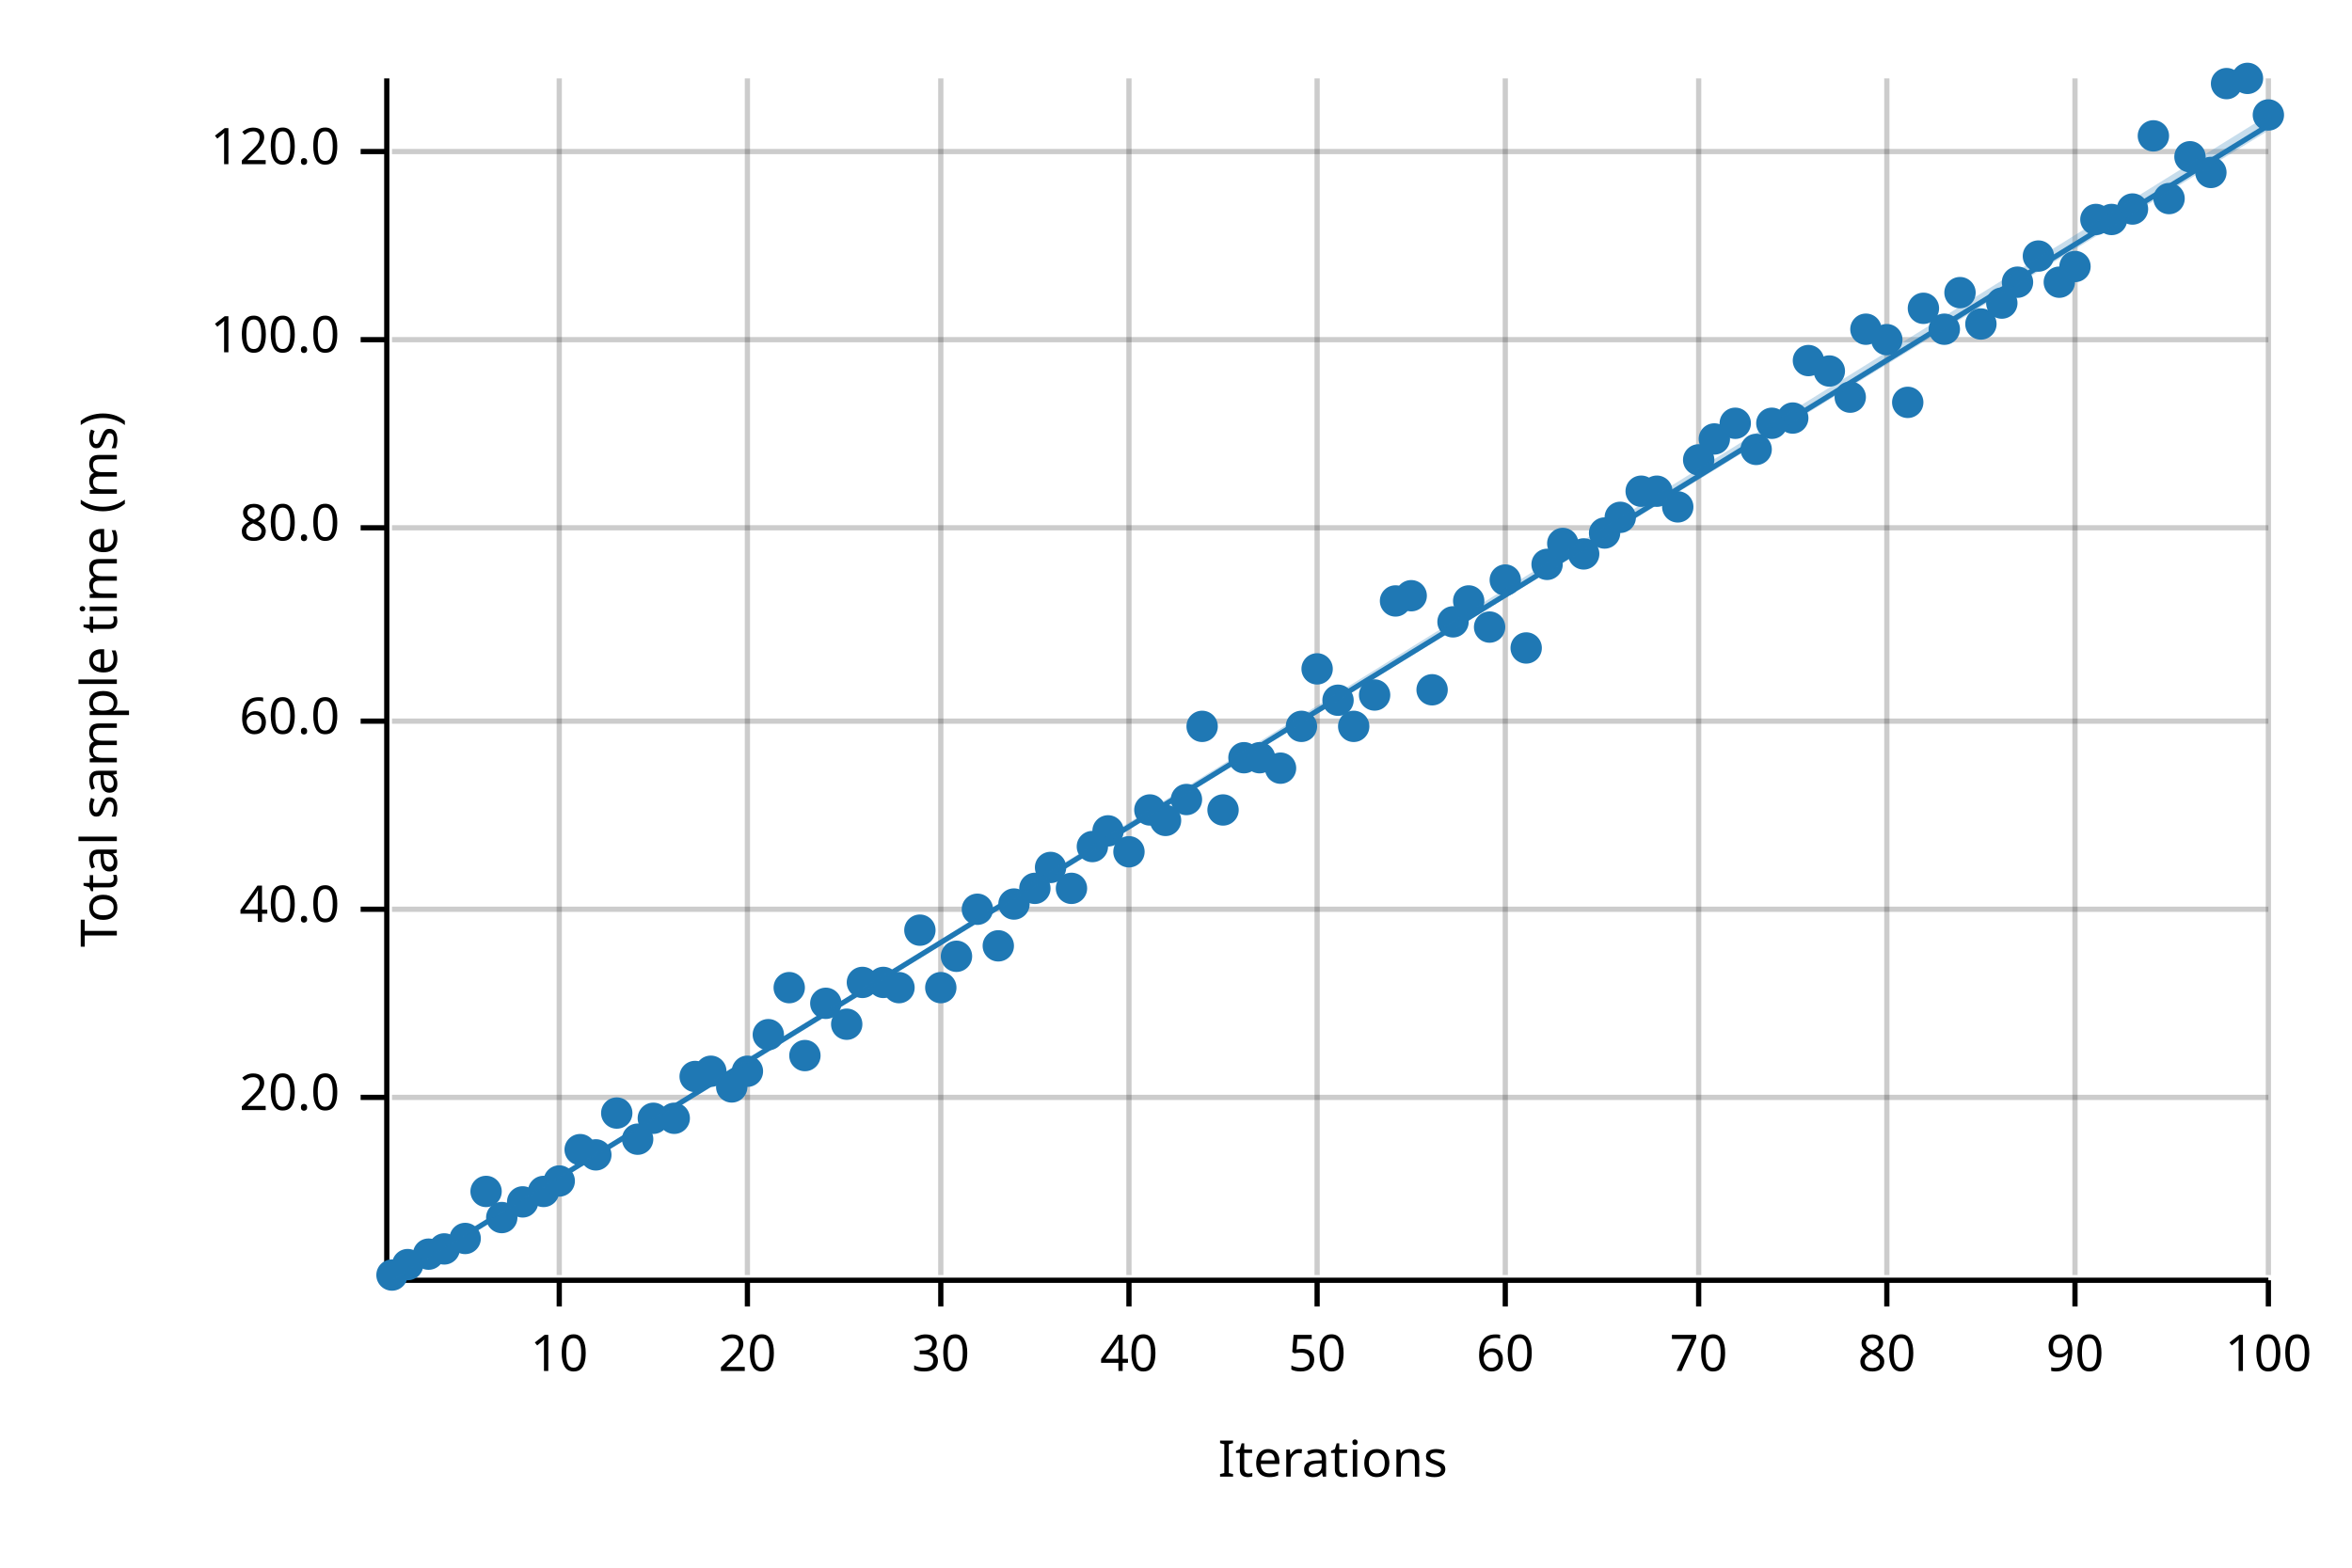
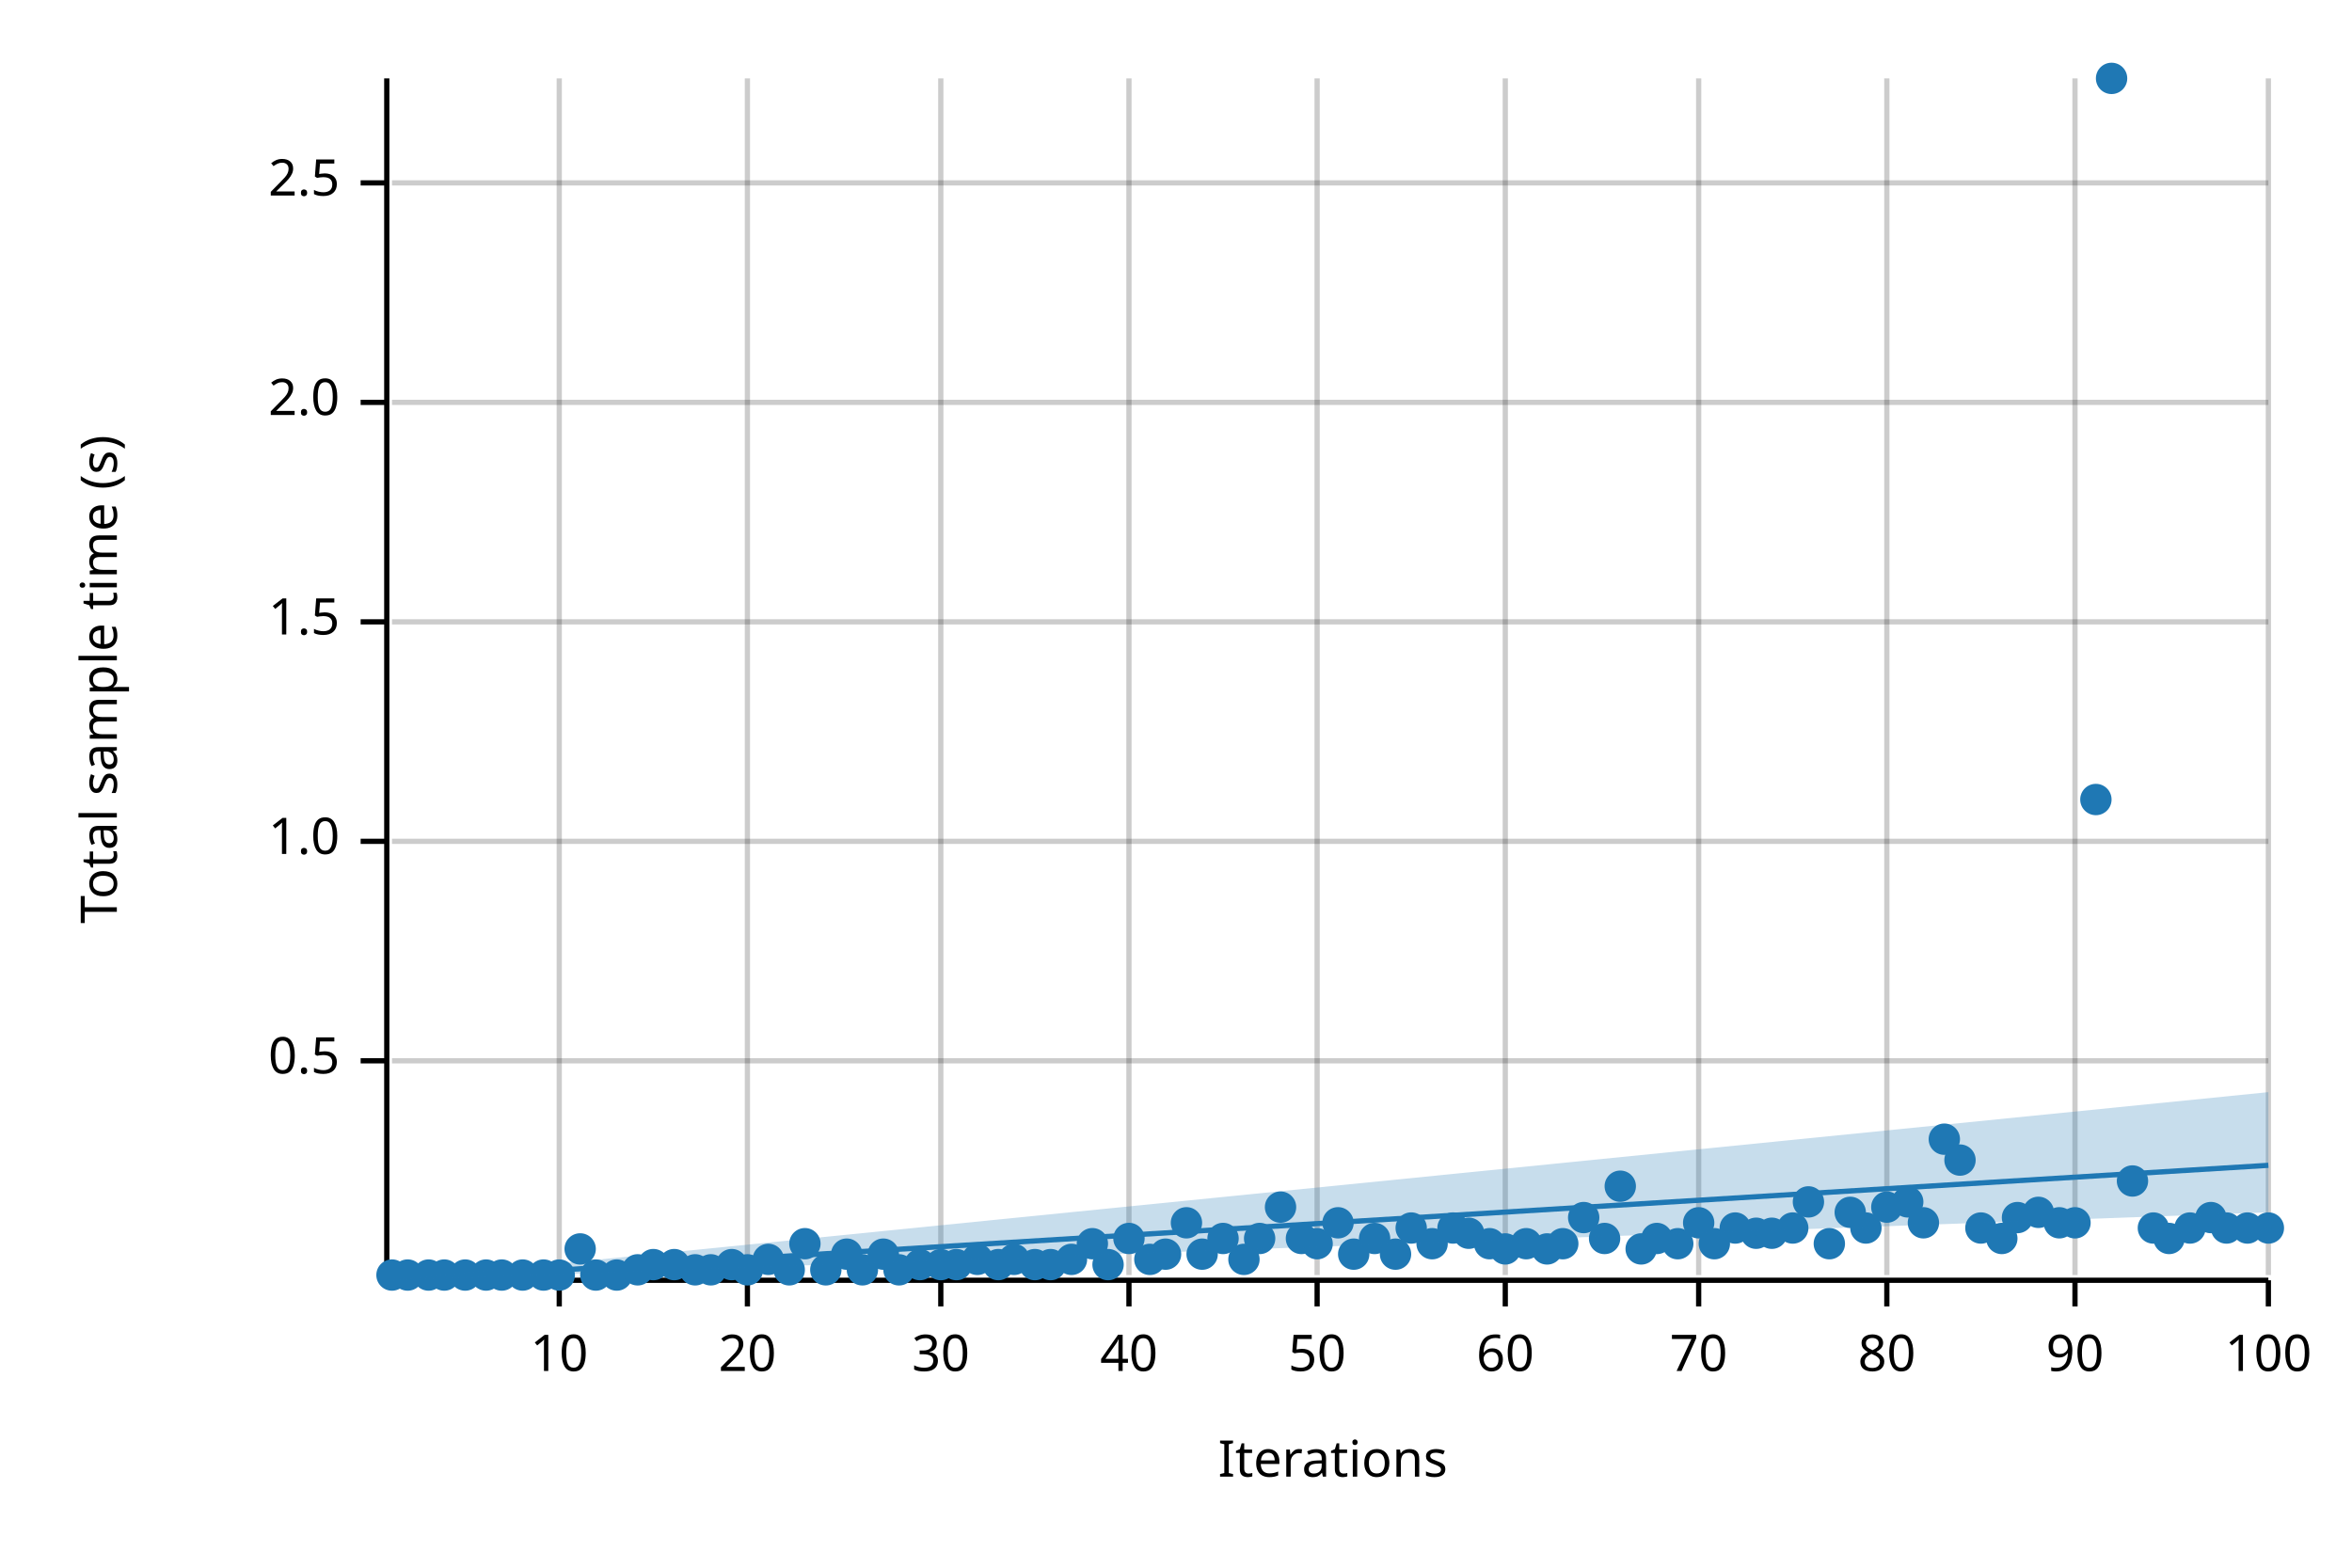
<svg xmlns="http://www.w3.org/2000/svg" width="450" height="300" viewBox="0 0 450 300">
  <text x="15" y="130" dy="0.76em" text-anchor="middle" font-family="sans-serif" font-size="9.677" opacity="1" fill="#000000" transform="rotate(270, 15, 130)">
- Total sample time (ms)
+ Total sample time (s)
</text>
  <text x="255" y="285" dy="-0.5ex" text-anchor="middle" font-family="sans-serif" font-size="9.677" opacity="1" fill="#000000">
Iterations
</text>
  <line opacity="0.2" stroke="#000000" stroke-width="1" x1="107" y1="244" x2="107" y2="15" />
  <line opacity="0.2" stroke="#000000" stroke-width="1" x1="143" y1="244" x2="143" y2="15" />
  <line opacity="0.2" stroke="#000000" stroke-width="1" x1="180" y1="244" x2="180" y2="15" />
  <line opacity="0.2" stroke="#000000" stroke-width="1" x1="216" y1="244" x2="216" y2="15" />
  <line opacity="0.2" stroke="#000000" stroke-width="1" x1="252" y1="244" x2="252" y2="15" />
  <line opacity="0.2" stroke="#000000" stroke-width="1" x1="288" y1="244" x2="288" y2="15" />
  <line opacity="0.2" stroke="#000000" stroke-width="1" x1="325" y1="244" x2="325" y2="15" />
  <line opacity="0.2" stroke="#000000" stroke-width="1" x1="361" y1="244" x2="361" y2="15" />
  <line opacity="0.2" stroke="#000000" stroke-width="1" x1="397" y1="244" x2="397" y2="15" />
  <line opacity="0.2" stroke="#000000" stroke-width="1" x1="434" y1="244" x2="434" y2="15" />
-   <line opacity="0.2" stroke="#000000" stroke-width="1" x1="75" y1="210" x2="434" y2="210" />
-   <line opacity="0.2" stroke="#000000" stroke-width="1" x1="75" y1="174" x2="434" y2="174" />
-   <line opacity="0.2" stroke="#000000" stroke-width="1" x1="75" y1="138" x2="434" y2="138" />
-   <line opacity="0.2" stroke="#000000" stroke-width="1" x1="75" y1="101" x2="434" y2="101" />
-   <line opacity="0.2" stroke="#000000" stroke-width="1" x1="75" y1="65" x2="434" y2="65" />
-   <line opacity="0.2" stroke="#000000" stroke-width="1" x1="75" y1="29" x2="434" y2="29" />
+   <line opacity="0.2" stroke="#000000" stroke-width="1" x1="75" y1="203" x2="434" y2="203" />
+   <line opacity="0.2" stroke="#000000" stroke-width="1" x1="75" y1="161" x2="434" y2="161" />
+   <line opacity="0.2" stroke="#000000" stroke-width="1" x1="75" y1="119" x2="434" y2="119" />
+   <line opacity="0.2" stroke="#000000" stroke-width="1" x1="75" y1="77" x2="434" y2="77" />
+   <line opacity="0.2" stroke="#000000" stroke-width="1" x1="75" y1="35" x2="434" y2="35" />
  <polyline fill="none" opacity="1" stroke="#000000" stroke-width="1" points="74,15 74,244 " />
-   <text x="65" y="210" dy="0.5ex" text-anchor="end" font-family="sans-serif" font-size="9.677" opacity="1" fill="#000000">
- 20.0
+   <text x="65" y="203" dy="0.5ex" text-anchor="end" font-family="sans-serif" font-size="9.677" opacity="1" fill="#000000">
+ 0.5
</text>
-   <polyline fill="none" opacity="1" stroke="#000000" stroke-width="1" points="69,210 74,210 " />
-   <text x="65" y="174" dy="0.5ex" text-anchor="end" font-family="sans-serif" font-size="9.677" opacity="1" fill="#000000">
- 40.0
+   <polyline fill="none" opacity="1" stroke="#000000" stroke-width="1" points="69,203 74,203 " />
+   <text x="65" y="161" dy="0.5ex" text-anchor="end" font-family="sans-serif" font-size="9.677" opacity="1" fill="#000000">
+ 1.0
</text>
-   <polyline fill="none" opacity="1" stroke="#000000" stroke-width="1" points="69,174 74,174 " />
-   <text x="65" y="138" dy="0.5ex" text-anchor="end" font-family="sans-serif" font-size="9.677" opacity="1" fill="#000000">
- 60.0
+   <polyline fill="none" opacity="1" stroke="#000000" stroke-width="1" points="69,161 74,161 " />
+   <text x="65" y="119" dy="0.5ex" text-anchor="end" font-family="sans-serif" font-size="9.677" opacity="1" fill="#000000">
+ 1.5
</text>
-   <polyline fill="none" opacity="1" stroke="#000000" stroke-width="1" points="69,138 74,138 " />
-   <text x="65" y="101" dy="0.5ex" text-anchor="end" font-family="sans-serif" font-size="9.677" opacity="1" fill="#000000">
- 80.0
+   <polyline fill="none" opacity="1" stroke="#000000" stroke-width="1" points="69,119 74,119 " />
+   <text x="65" y="77" dy="0.5ex" text-anchor="end" font-family="sans-serif" font-size="9.677" opacity="1" fill="#000000">
+ 2.0
</text>
-   <polyline fill="none" opacity="1" stroke="#000000" stroke-width="1" points="69,101 74,101 " />
-   <text x="65" y="65" dy="0.5ex" text-anchor="end" font-family="sans-serif" font-size="9.677" opacity="1" fill="#000000">
- 100.0
+   <polyline fill="none" opacity="1" stroke="#000000" stroke-width="1" points="69,77 74,77 " />
+   <text x="65" y="35" dy="0.5ex" text-anchor="end" font-family="sans-serif" font-size="9.677" opacity="1" fill="#000000">
+ 2.5
</text>
-   <polyline fill="none" opacity="1" stroke="#000000" stroke-width="1" points="69,65 74,65 " />
-   <text x="65" y="29" dy="0.5ex" text-anchor="end" font-family="sans-serif" font-size="9.677" opacity="1" fill="#000000">
- 120.0
- </text>
-   <polyline fill="none" opacity="1" stroke="#000000" stroke-width="1" points="69,29 74,29 " />
+   <polyline fill="none" opacity="1" stroke="#000000" stroke-width="1" points="69,35 74,35 " />
  <polyline fill="none" opacity="1" stroke="#000000" stroke-width="1" points="75,245 434,245 " />
  <text x="107" y="255" dy="0.76em" text-anchor="middle" font-family="sans-serif" font-size="9.677" opacity="1" fill="#000000">
10
</text>
  <polyline fill="none" opacity="1" stroke="#000000" stroke-width="1" points="107,245 107,250 " />
  <text x="143" y="255" dy="0.76em" text-anchor="middle" font-family="sans-serif" font-size="9.677" opacity="1" fill="#000000">
20
</text>
  <polyline fill="none" opacity="1" stroke="#000000" stroke-width="1" points="143,245 143,250 " />
  <text x="180" y="255" dy="0.76em" text-anchor="middle" font-family="sans-serif" font-size="9.677" opacity="1" fill="#000000">
30
</text>
  <polyline fill="none" opacity="1" stroke="#000000" stroke-width="1" points="180,245 180,250 " />
  <text x="216" y="255" dy="0.76em" text-anchor="middle" font-family="sans-serif" font-size="9.677" opacity="1" fill="#000000">
40
</text>
  <polyline fill="none" opacity="1" stroke="#000000" stroke-width="1" points="216,245 216,250 " />
  <text x="252" y="255" dy="0.76em" text-anchor="middle" font-family="sans-serif" font-size="9.677" opacity="1" fill="#000000">
50
</text>
  <polyline fill="none" opacity="1" stroke="#000000" stroke-width="1" points="252,245 252,250 " />
  <text x="288" y="255" dy="0.76em" text-anchor="middle" font-family="sans-serif" font-size="9.677" opacity="1" fill="#000000">
60
</text>
  <polyline fill="none" opacity="1" stroke="#000000" stroke-width="1" points="288,245 288,250 " />
  <text x="325" y="255" dy="0.76em" text-anchor="middle" font-family="sans-serif" font-size="9.677" opacity="1" fill="#000000">
70
</text>
  <polyline fill="none" opacity="1" stroke="#000000" stroke-width="1" points="325,245 325,250 " />
  <text x="361" y="255" dy="0.76em" text-anchor="middle" font-family="sans-serif" font-size="9.677" opacity="1" fill="#000000">
80
</text>
  <polyline fill="none" opacity="1" stroke="#000000" stroke-width="1" points="361,245 361,250 " />
  <text x="397" y="255" dy="0.76em" text-anchor="middle" font-family="sans-serif" font-size="9.677" opacity="1" fill="#000000">
90
</text>
  <polyline fill="none" opacity="1" stroke="#000000" stroke-width="1" points="397,245 397,250 " />
  <text x="434" y="255" dy="0.76em" text-anchor="middle" font-family="sans-serif" font-size="9.677" opacity="1" fill="#000000">
100
</text>
  <polyline fill="none" opacity="1" stroke="#000000" stroke-width="1" points="434,245 434,250 " />
  <circle cx="75" cy="244" r="3" opacity="1" fill="#1F78B4" stroke="none" stroke-width="1" />
-   <circle cx="78" cy="242" r="3" opacity="1" fill="#1F78B4" stroke="none" stroke-width="1" />
-   <circle cx="82" cy="240" r="3" opacity="1" fill="#1F78B4" stroke="none" stroke-width="1" />
-   <circle cx="85" cy="239" r="3" opacity="1" fill="#1F78B4" stroke="none" stroke-width="1" />
-   <circle cx="89" cy="237" r="3" opacity="1" fill="#1F78B4" stroke="none" stroke-width="1" />
-   <circle cx="93" cy="228" r="3" opacity="1" fill="#1F78B4" stroke="none" stroke-width="1" />
-   <circle cx="96" cy="233" r="3" opacity="1" fill="#1F78B4" stroke="none" stroke-width="1" />
-   <circle cx="100" cy="230" r="3" opacity="1" fill="#1F78B4" stroke="none" stroke-width="1" />
-   <circle cx="104" cy="228" r="3" opacity="1" fill="#1F78B4" stroke="none" stroke-width="1" />
-   <circle cx="107" cy="226" r="3" opacity="1" fill="#1F78B4" stroke="none" stroke-width="1" />
-   <circle cx="111" cy="220" r="3" opacity="1" fill="#1F78B4" stroke="none" stroke-width="1" />
-   <circle cx="114" cy="221" r="3" opacity="1" fill="#1F78B4" stroke="none" stroke-width="1" />
-   <circle cx="118" cy="213" r="3" opacity="1" fill="#1F78B4" stroke="none" stroke-width="1" />
-   <circle cx="122" cy="218" r="3" opacity="1" fill="#1F78B4" stroke="none" stroke-width="1" />
-   <circle cx="125" cy="214" r="3" opacity="1" fill="#1F78B4" stroke="none" stroke-width="1" />
-   <circle cx="129" cy="214" r="3" opacity="1" fill="#1F78B4" stroke="none" stroke-width="1" />
-   <circle cx="133" cy="206" r="3" opacity="1" fill="#1F78B4" stroke="none" stroke-width="1" />
-   <circle cx="136" cy="205" r="3" opacity="1" fill="#1F78B4" stroke="none" stroke-width="1" />
-   <circle cx="140" cy="208" r="3" opacity="1" fill="#1F78B4" stroke="none" stroke-width="1" />
-   <circle cx="143" cy="205" r="3" opacity="1" fill="#1F78B4" stroke="none" stroke-width="1" />
-   <circle cx="147" cy="198" r="3" opacity="1" fill="#1F78B4" stroke="none" stroke-width="1" />
-   <circle cx="151" cy="189" r="3" opacity="1" fill="#1F78B4" stroke="none" stroke-width="1" />
-   <circle cx="154" cy="202" r="3" opacity="1" fill="#1F78B4" stroke="none" stroke-width="1" />
-   <circle cx="158" cy="192" r="3" opacity="1" fill="#1F78B4" stroke="none" stroke-width="1" />
-   <circle cx="162" cy="196" r="3" opacity="1" fill="#1F78B4" stroke="none" stroke-width="1" />
-   <circle cx="165" cy="188" r="3" opacity="1" fill="#1F78B4" stroke="none" stroke-width="1" />
-   <circle cx="169" cy="188" r="3" opacity="1" fill="#1F78B4" stroke="none" stroke-width="1" />
-   <circle cx="172" cy="189" r="3" opacity="1" fill="#1F78B4" stroke="none" stroke-width="1" />
-   <circle cx="176" cy="178" r="3" opacity="1" fill="#1F78B4" stroke="none" stroke-width="1" />
-   <circle cx="180" cy="189" r="3" opacity="1" fill="#1F78B4" stroke="none" stroke-width="1" />
-   <circle cx="183" cy="183" r="3" opacity="1" fill="#1F78B4" stroke="none" stroke-width="1" />
-   <circle cx="187" cy="174" r="3" opacity="1" fill="#1F78B4" stroke="none" stroke-width="1" />
-   <circle cx="191" cy="181" r="3" opacity="1" fill="#1F78B4" stroke="none" stroke-width="1" />
-   <circle cx="194" cy="173" r="3" opacity="1" fill="#1F78B4" stroke="none" stroke-width="1" />
-   <circle cx="198" cy="170" r="3" opacity="1" fill="#1F78B4" stroke="none" stroke-width="1" />
-   <circle cx="201" cy="166" r="3" opacity="1" fill="#1F78B4" stroke="none" stroke-width="1" />
-   <circle cx="205" cy="170" r="3" opacity="1" fill="#1F78B4" stroke="none" stroke-width="1" />
-   <circle cx="209" cy="162" r="3" opacity="1" fill="#1F78B4" stroke="none" stroke-width="1" />
-   <circle cx="212" cy="159" r="3" opacity="1" fill="#1F78B4" stroke="none" stroke-width="1" />
-   <circle cx="216" cy="163" r="3" opacity="1" fill="#1F78B4" stroke="none" stroke-width="1" />
-   <circle cx="220" cy="155" r="3" opacity="1" fill="#1F78B4" stroke="none" stroke-width="1" />
-   <circle cx="223" cy="157" r="3" opacity="1" fill="#1F78B4" stroke="none" stroke-width="1" />
-   <circle cx="227" cy="153" r="3" opacity="1" fill="#1F78B4" stroke="none" stroke-width="1" />
-   <circle cx="230" cy="139" r="3" opacity="1" fill="#1F78B4" stroke="none" stroke-width="1" />
-   <circle cx="234" cy="155" r="3" opacity="1" fill="#1F78B4" stroke="none" stroke-width="1" />
-   <circle cx="238" cy="145" r="3" opacity="1" fill="#1F78B4" stroke="none" stroke-width="1" />
-   <circle cx="241" cy="145" r="3" opacity="1" fill="#1F78B4" stroke="none" stroke-width="1" />
-   <circle cx="245" cy="147" r="3" opacity="1" fill="#1F78B4" stroke="none" stroke-width="1" />
-   <circle cx="249" cy="139" r="3" opacity="1" fill="#1F78B4" stroke="none" stroke-width="1" />
-   <circle cx="252" cy="128" r="3" opacity="1" fill="#1F78B4" stroke="none" stroke-width="1" />
-   <circle cx="256" cy="134" r="3" opacity="1" fill="#1F78B4" stroke="none" stroke-width="1" />
-   <circle cx="259" cy="139" r="3" opacity="1" fill="#1F78B4" stroke="none" stroke-width="1" />
-   <circle cx="263" cy="133" r="3" opacity="1" fill="#1F78B4" stroke="none" stroke-width="1" />
-   <circle cx="267" cy="115" r="3" opacity="1" fill="#1F78B4" stroke="none" stroke-width="1" />
-   <circle cx="270" cy="114" r="3" opacity="1" fill="#1F78B4" stroke="none" stroke-width="1" />
-   <circle cx="274" cy="132" r="3" opacity="1" fill="#1F78B4" stroke="none" stroke-width="1" />
-   <circle cx="278" cy="119" r="3" opacity="1" fill="#1F78B4" stroke="none" stroke-width="1" />
-   <circle cx="281" cy="115" r="3" opacity="1" fill="#1F78B4" stroke="none" stroke-width="1" />
-   <circle cx="285" cy="120" r="3" opacity="1" fill="#1F78B4" stroke="none" stroke-width="1" />
-   <circle cx="288" cy="111" r="3" opacity="1" fill="#1F78B4" stroke="none" stroke-width="1" />
-   <circle cx="292" cy="124" r="3" opacity="1" fill="#1F78B4" stroke="none" stroke-width="1" />
-   <circle cx="296" cy="108" r="3" opacity="1" fill="#1F78B4" stroke="none" stroke-width="1" />
-   <circle cx="299" cy="104" r="3" opacity="1" fill="#1F78B4" stroke="none" stroke-width="1" />
-   <circle cx="303" cy="106" r="3" opacity="1" fill="#1F78B4" stroke="none" stroke-width="1" />
-   <circle cx="307" cy="102" r="3" opacity="1" fill="#1F78B4" stroke="none" stroke-width="1" />
-   <circle cx="310" cy="99" r="3" opacity="1" fill="#1F78B4" stroke="none" stroke-width="1" />
-   <circle cx="314" cy="94" r="3" opacity="1" fill="#1F78B4" stroke="none" stroke-width="1" />
-   <circle cx="317" cy="94" r="3" opacity="1" fill="#1F78B4" stroke="none" stroke-width="1" />
-   <circle cx="321" cy="97" r="3" opacity="1" fill="#1F78B4" stroke="none" stroke-width="1" />
-   <circle cx="325" cy="88" r="3" opacity="1" fill="#1F78B4" stroke="none" stroke-width="1" />
-   <circle cx="328" cy="84" r="3" opacity="1" fill="#1F78B4" stroke="none" stroke-width="1" />
-   <circle cx="332" cy="81" r="3" opacity="1" fill="#1F78B4" stroke="none" stroke-width="1" />
-   <circle cx="336" cy="86" r="3" opacity="1" fill="#1F78B4" stroke="none" stroke-width="1" />
-   <circle cx="339" cy="81" r="3" opacity="1" fill="#1F78B4" stroke="none" stroke-width="1" />
-   <circle cx="343" cy="80" r="3" opacity="1" fill="#1F78B4" stroke="none" stroke-width="1" />
-   <circle cx="346" cy="69" r="3" opacity="1" fill="#1F78B4" stroke="none" stroke-width="1" />
-   <circle cx="350" cy="71" r="3" opacity="1" fill="#1F78B4" stroke="none" stroke-width="1" />
-   <circle cx="354" cy="76" r="3" opacity="1" fill="#1F78B4" stroke="none" stroke-width="1" />
-   <circle cx="357" cy="63" r="3" opacity="1" fill="#1F78B4" stroke="none" stroke-width="1" />
-   <circle cx="361" cy="65" r="3" opacity="1" fill="#1F78B4" stroke="none" stroke-width="1" />
-   <circle cx="365" cy="77" r="3" opacity="1" fill="#1F78B4" stroke="none" stroke-width="1" />
-   <circle cx="368" cy="59" r="3" opacity="1" fill="#1F78B4" stroke="none" stroke-width="1" />
-   <circle cx="372" cy="63" r="3" opacity="1" fill="#1F78B4" stroke="none" stroke-width="1" />
-   <circle cx="375" cy="56" r="3" opacity="1" fill="#1F78B4" stroke="none" stroke-width="1" />
-   <circle cx="379" cy="62" r="3" opacity="1" fill="#1F78B4" stroke="none" stroke-width="1" />
-   <circle cx="383" cy="58" r="3" opacity="1" fill="#1F78B4" stroke="none" stroke-width="1" />
-   <circle cx="386" cy="54" r="3" opacity="1" fill="#1F78B4" stroke="none" stroke-width="1" />
-   <circle cx="390" cy="49" r="3" opacity="1" fill="#1F78B4" stroke="none" stroke-width="1" />
-   <circle cx="394" cy="54" r="3" opacity="1" fill="#1F78B4" stroke="none" stroke-width="1" />
-   <circle cx="397" cy="51" r="3" opacity="1" fill="#1F78B4" stroke="none" stroke-width="1" />
-   <circle cx="401" cy="42" r="3" opacity="1" fill="#1F78B4" stroke="none" stroke-width="1" />
-   <circle cx="404" cy="42" r="3" opacity="1" fill="#1F78B4" stroke="none" stroke-width="1" />
-   <circle cx="408" cy="40" r="3" opacity="1" fill="#1F78B4" stroke="none" stroke-width="1" />
-   <circle cx="412" cy="26" r="3" opacity="1" fill="#1F78B4" stroke="none" stroke-width="1" />
-   <circle cx="415" cy="38" r="3" opacity="1" fill="#1F78B4" stroke="none" stroke-width="1" />
-   <circle cx="419" cy="30" r="3" opacity="1" fill="#1F78B4" stroke="none" stroke-width="1" />
-   <circle cx="423" cy="33" r="3" opacity="1" fill="#1F78B4" stroke="none" stroke-width="1" />
-   <circle cx="426" cy="16" r="3" opacity="1" fill="#1F78B4" stroke="none" stroke-width="1" />
-   <circle cx="430" cy="15" r="3" opacity="1" fill="#1F78B4" stroke="none" stroke-width="1" />
-   <circle cx="434" cy="22" r="3" opacity="1" fill="#1F78B4" stroke="none" stroke-width="1" />
-   <polyline fill="none" opacity="1" stroke="#1F78B4" stroke-width="1" points="75,245 434,24 " />
-   <polygon opacity="0.25" fill="#1F78B4" points="75,245 434,25 434,22 " />
+   <circle cx="78" cy="244" r="3" opacity="1" fill="#1F78B4" stroke="none" stroke-width="1" />
+   <circle cx="82" cy="244" r="3" opacity="1" fill="#1F78B4" stroke="none" stroke-width="1" />
+   <circle cx="85" cy="244" r="3" opacity="1" fill="#1F78B4" stroke="none" stroke-width="1" />
+   <circle cx="89" cy="244" r="3" opacity="1" fill="#1F78B4" stroke="none" stroke-width="1" />
+   <circle cx="93" cy="244" r="3" opacity="1" fill="#1F78B4" stroke="none" stroke-width="1" />
+   <circle cx="96" cy="244" r="3" opacity="1" fill="#1F78B4" stroke="none" stroke-width="1" />
+   <circle cx="100" cy="244" r="3" opacity="1" fill="#1F78B4" stroke="none" stroke-width="1" />
+   <circle cx="104" cy="244" r="3" opacity="1" fill="#1F78B4" stroke="none" stroke-width="1" />
+   <circle cx="107" cy="244" r="3" opacity="1" fill="#1F78B4" stroke="none" stroke-width="1" />
+   <circle cx="111" cy="239" r="3" opacity="1" fill="#1F78B4" stroke="none" stroke-width="1" />
+   <circle cx="114" cy="244" r="3" opacity="1" fill="#1F78B4" stroke="none" stroke-width="1" />
+   <circle cx="118" cy="244" r="3" opacity="1" fill="#1F78B4" stroke="none" stroke-width="1" />
+   <circle cx="122" cy="243" r="3" opacity="1" fill="#1F78B4" stroke="none" stroke-width="1" />
+   <circle cx="125" cy="242" r="3" opacity="1" fill="#1F78B4" stroke="none" stroke-width="1" />
+   <circle cx="129" cy="242" r="3" opacity="1" fill="#1F78B4" stroke="none" stroke-width="1" />
+   <circle cx="133" cy="243" r="3" opacity="1" fill="#1F78B4" stroke="none" stroke-width="1" />
+   <circle cx="136" cy="243" r="3" opacity="1" fill="#1F78B4" stroke="none" stroke-width="1" />
+   <circle cx="140" cy="242" r="3" opacity="1" fill="#1F78B4" stroke="none" stroke-width="1" />
+   <circle cx="143" cy="243" r="3" opacity="1" fill="#1F78B4" stroke="none" stroke-width="1" />
+   <circle cx="147" cy="241" r="3" opacity="1" fill="#1F78B4" stroke="none" stroke-width="1" />
+   <circle cx="151" cy="243" r="3" opacity="1" fill="#1F78B4" stroke="none" stroke-width="1" />
+   <circle cx="154" cy="238" r="3" opacity="1" fill="#1F78B4" stroke="none" stroke-width="1" />
+   <circle cx="158" cy="243" r="3" opacity="1" fill="#1F78B4" stroke="none" stroke-width="1" />
+   <circle cx="162" cy="240" r="3" opacity="1" fill="#1F78B4" stroke="none" stroke-width="1" />
+   <circle cx="165" cy="243" r="3" opacity="1" fill="#1F78B4" stroke="none" stroke-width="1" />
+   <circle cx="169" cy="240" r="3" opacity="1" fill="#1F78B4" stroke="none" stroke-width="1" />
+   <circle cx="172" cy="243" r="3" opacity="1" fill="#1F78B4" stroke="none" stroke-width="1" />
+   <circle cx="176" cy="242" r="3" opacity="1" fill="#1F78B4" stroke="none" stroke-width="1" />
+   <circle cx="180" cy="242" r="3" opacity="1" fill="#1F78B4" stroke="none" stroke-width="1" />
+   <circle cx="183" cy="242" r="3" opacity="1" fill="#1F78B4" stroke="none" stroke-width="1" />
+   <circle cx="187" cy="241" r="3" opacity="1" fill="#1F78B4" stroke="none" stroke-width="1" />
+   <circle cx="191" cy="242" r="3" opacity="1" fill="#1F78B4" stroke="none" stroke-width="1" />
+   <circle cx="194" cy="241" r="3" opacity="1" fill="#1F78B4" stroke="none" stroke-width="1" />
+   <circle cx="198" cy="242" r="3" opacity="1" fill="#1F78B4" stroke="none" stroke-width="1" />
+   <circle cx="201" cy="242" r="3" opacity="1" fill="#1F78B4" stroke="none" stroke-width="1" />
+   <circle cx="205" cy="241" r="3" opacity="1" fill="#1F78B4" stroke="none" stroke-width="1" />
+   <circle cx="209" cy="238" r="3" opacity="1" fill="#1F78B4" stroke="none" stroke-width="1" />
+   <circle cx="212" cy="242" r="3" opacity="1" fill="#1F78B4" stroke="none" stroke-width="1" />
+   <circle cx="216" cy="237" r="3" opacity="1" fill="#1F78B4" stroke="none" stroke-width="1" />
+   <circle cx="220" cy="241" r="3" opacity="1" fill="#1F78B4" stroke="none" stroke-width="1" />
+   <circle cx="223" cy="240" r="3" opacity="1" fill="#1F78B4" stroke="none" stroke-width="1" />
+   <circle cx="227" cy="234" r="3" opacity="1" fill="#1F78B4" stroke="none" stroke-width="1" />
+   <circle cx="230" cy="240" r="3" opacity="1" fill="#1F78B4" stroke="none" stroke-width="1" />
+   <circle cx="234" cy="237" r="3" opacity="1" fill="#1F78B4" stroke="none" stroke-width="1" />
+   <circle cx="238" cy="241" r="3" opacity="1" fill="#1F78B4" stroke="none" stroke-width="1" />
+   <circle cx="241" cy="237" r="3" opacity="1" fill="#1F78B4" stroke="none" stroke-width="1" />
+   <circle cx="245" cy="231" r="3" opacity="1" fill="#1F78B4" stroke="none" stroke-width="1" />
+   <circle cx="249" cy="237" r="3" opacity="1" fill="#1F78B4" stroke="none" stroke-width="1" />
+   <circle cx="252" cy="238" r="3" opacity="1" fill="#1F78B4" stroke="none" stroke-width="1" />
+   <circle cx="256" cy="234" r="3" opacity="1" fill="#1F78B4" stroke="none" stroke-width="1" />
+   <circle cx="259" cy="240" r="3" opacity="1" fill="#1F78B4" stroke="none" stroke-width="1" />
+   <circle cx="263" cy="237" r="3" opacity="1" fill="#1F78B4" stroke="none" stroke-width="1" />
+   <circle cx="267" cy="240" r="3" opacity="1" fill="#1F78B4" stroke="none" stroke-width="1" />
+   <circle cx="270" cy="235" r="3" opacity="1" fill="#1F78B4" stroke="none" stroke-width="1" />
+   <circle cx="274" cy="238" r="3" opacity="1" fill="#1F78B4" stroke="none" stroke-width="1" />
+   <circle cx="278" cy="235" r="3" opacity="1" fill="#1F78B4" stroke="none" stroke-width="1" />
+   <circle cx="281" cy="236" r="3" opacity="1" fill="#1F78B4" stroke="none" stroke-width="1" />
+   <circle cx="285" cy="238" r="3" opacity="1" fill="#1F78B4" stroke="none" stroke-width="1" />
+   <circle cx="288" cy="239" r="3" opacity="1" fill="#1F78B4" stroke="none" stroke-width="1" />
+   <circle cx="292" cy="238" r="3" opacity="1" fill="#1F78B4" stroke="none" stroke-width="1" />
+   <circle cx="296" cy="239" r="3" opacity="1" fill="#1F78B4" stroke="none" stroke-width="1" />
+   <circle cx="299" cy="238" r="3" opacity="1" fill="#1F78B4" stroke="none" stroke-width="1" />
+   <circle cx="303" cy="233" r="3" opacity="1" fill="#1F78B4" stroke="none" stroke-width="1" />
+   <circle cx="307" cy="237" r="3" opacity="1" fill="#1F78B4" stroke="none" stroke-width="1" />
+   <circle cx="310" cy="227" r="3" opacity="1" fill="#1F78B4" stroke="none" stroke-width="1" />
+   <circle cx="314" cy="239" r="3" opacity="1" fill="#1F78B4" stroke="none" stroke-width="1" />
+   <circle cx="317" cy="237" r="3" opacity="1" fill="#1F78B4" stroke="none" stroke-width="1" />
+   <circle cx="321" cy="238" r="3" opacity="1" fill="#1F78B4" stroke="none" stroke-width="1" />
+   <circle cx="325" cy="234" r="3" opacity="1" fill="#1F78B4" stroke="none" stroke-width="1" />
+   <circle cx="328" cy="238" r="3" opacity="1" fill="#1F78B4" stroke="none" stroke-width="1" />
+   <circle cx="332" cy="235" r="3" opacity="1" fill="#1F78B4" stroke="none" stroke-width="1" />
+   <circle cx="336" cy="236" r="3" opacity="1" fill="#1F78B4" stroke="none" stroke-width="1" />
+   <circle cx="339" cy="236" r="3" opacity="1" fill="#1F78B4" stroke="none" stroke-width="1" />
+   <circle cx="343" cy="235" r="3" opacity="1" fill="#1F78B4" stroke="none" stroke-width="1" />
+   <circle cx="346" cy="230" r="3" opacity="1" fill="#1F78B4" stroke="none" stroke-width="1" />
+   <circle cx="350" cy="238" r="3" opacity="1" fill="#1F78B4" stroke="none" stroke-width="1" />
+   <circle cx="354" cy="232" r="3" opacity="1" fill="#1F78B4" stroke="none" stroke-width="1" />
+   <circle cx="357" cy="235" r="3" opacity="1" fill="#1F78B4" stroke="none" stroke-width="1" />
+   <circle cx="361" cy="231" r="3" opacity="1" fill="#1F78B4" stroke="none" stroke-width="1" />
+   <circle cx="365" cy="230" r="3" opacity="1" fill="#1F78B4" stroke="none" stroke-width="1" />
+   <circle cx="368" cy="234" r="3" opacity="1" fill="#1F78B4" stroke="none" stroke-width="1" />
+   <circle cx="372" cy="218" r="3" opacity="1" fill="#1F78B4" stroke="none" stroke-width="1" />
+   <circle cx="375" cy="222" r="3" opacity="1" fill="#1F78B4" stroke="none" stroke-width="1" />
+   <circle cx="379" cy="235" r="3" opacity="1" fill="#1F78B4" stroke="none" stroke-width="1" />
+   <circle cx="383" cy="237" r="3" opacity="1" fill="#1F78B4" stroke="none" stroke-width="1" />
+   <circle cx="386" cy="233" r="3" opacity="1" fill="#1F78B4" stroke="none" stroke-width="1" />
+   <circle cx="390" cy="232" r="3" opacity="1" fill="#1F78B4" stroke="none" stroke-width="1" />
+   <circle cx="394" cy="234" r="3" opacity="1" fill="#1F78B4" stroke="none" stroke-width="1" />
+   <circle cx="397" cy="234" r="3" opacity="1" fill="#1F78B4" stroke="none" stroke-width="1" />
+   <circle cx="401" cy="153" r="3" opacity="1" fill="#1F78B4" stroke="none" stroke-width="1" />
+   <circle cx="404" cy="15" r="3" opacity="1" fill="#1F78B4" stroke="none" stroke-width="1" />
+   <circle cx="408" cy="226" r="3" opacity="1" fill="#1F78B4" stroke="none" stroke-width="1" />
+   <circle cx="412" cy="235" r="3" opacity="1" fill="#1F78B4" stroke="none" stroke-width="1" />
+   <circle cx="415" cy="237" r="3" opacity="1" fill="#1F78B4" stroke="none" stroke-width="1" />
+   <circle cx="419" cy="235" r="3" opacity="1" fill="#1F78B4" stroke="none" stroke-width="1" />
+   <circle cx="423" cy="233" r="3" opacity="1" fill="#1F78B4" stroke="none" stroke-width="1" />
+   <circle cx="426" cy="235" r="3" opacity="1" fill="#1F78B4" stroke="none" stroke-width="1" />
+   <circle cx="430" cy="235" r="3" opacity="1" fill="#1F78B4" stroke="none" stroke-width="1" />
+   <circle cx="434" cy="235" r="3" opacity="1" fill="#1F78B4" stroke="none" stroke-width="1" />
+   <polyline fill="none" opacity="1" stroke="#1F78B4" stroke-width="1" points="75,245 434,223 " />
+   <polygon opacity="0.25" fill="#1F78B4" points="75,245 434,232 434,209 " />
</svg>
